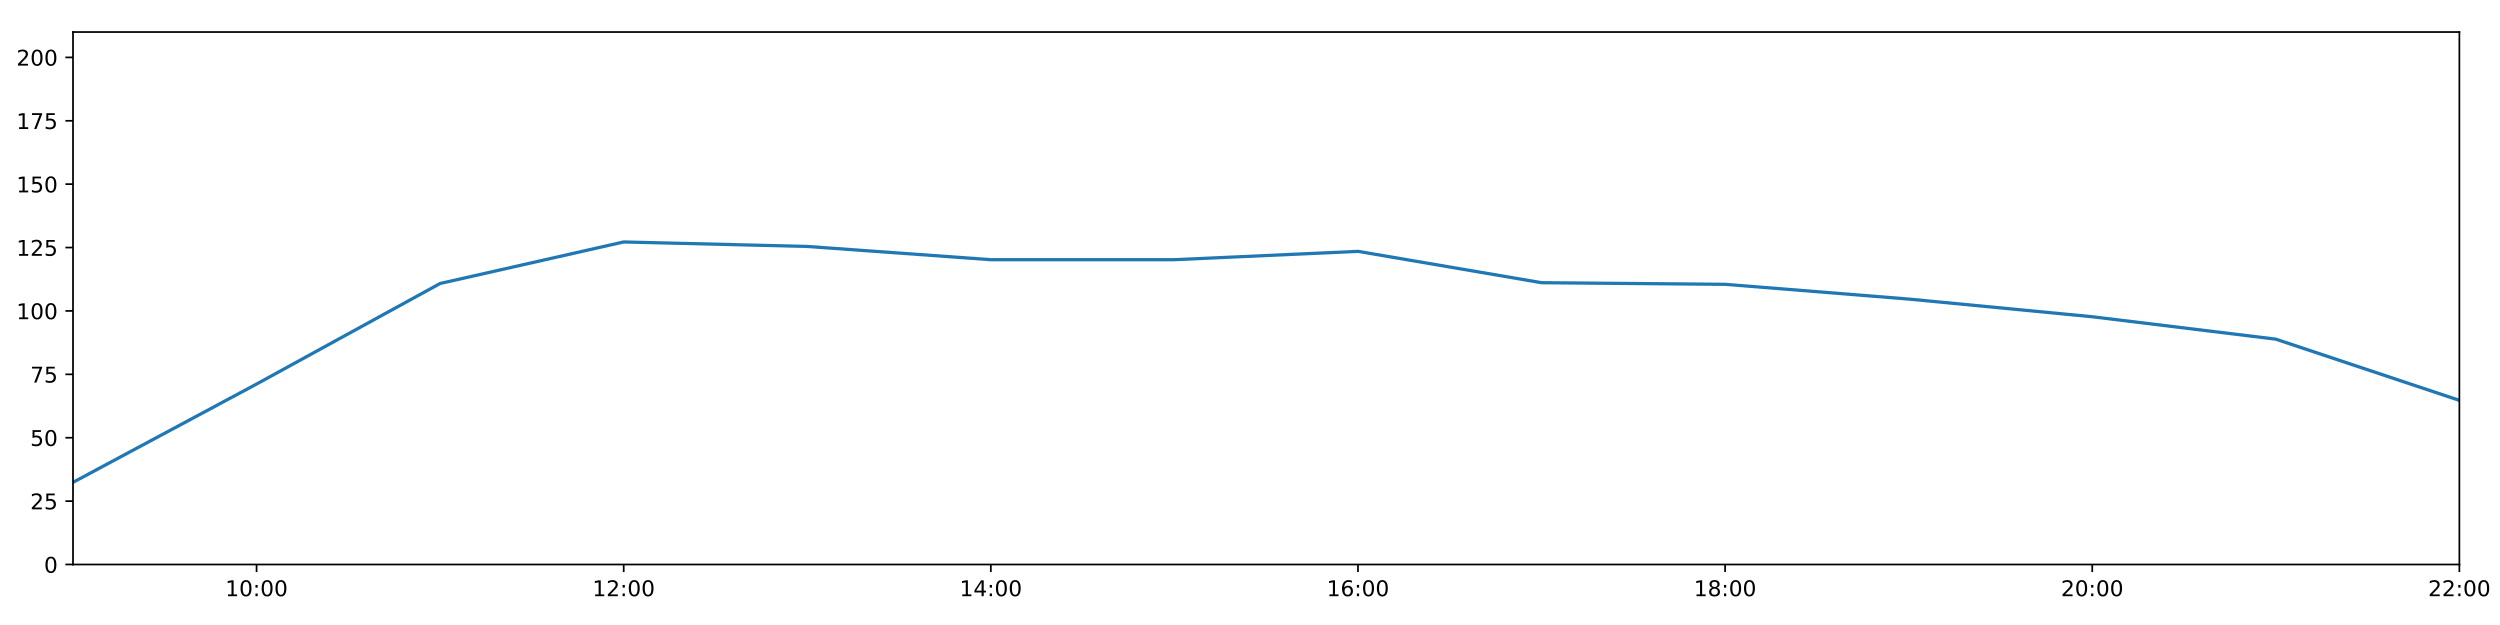
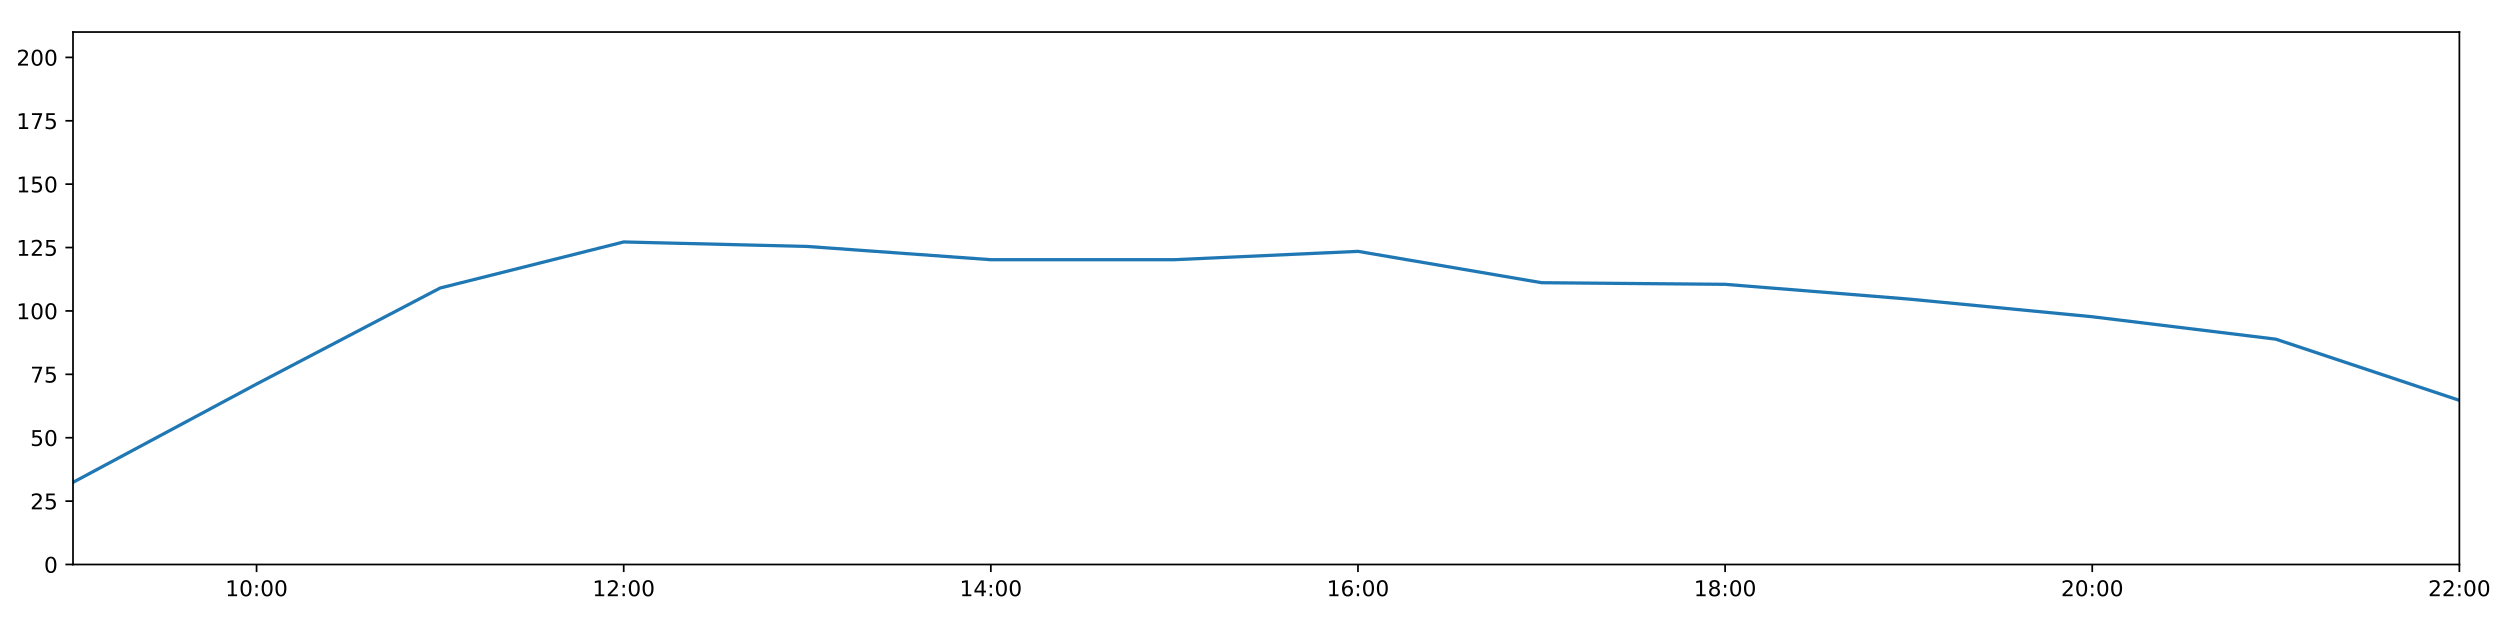
<svg xmlns="http://www.w3.org/2000/svg" xmlns:xlink="http://www.w3.org/1999/xlink" height="288pt" version="1.1" viewBox="0 0 1152 288" width="1152pt">
  <defs>
    <style type="text/css">
*{stroke-linecap:butt;stroke-linejoin:round;}
  </style>
  </defs>
  <g id="figure_1">
    <g id="patch_1">
      <path d="M 0 288  L 1152 288  L 1152 0  L 0 0  z " style="fill:#ffffff;" />
    </g>
    <g id="axes_1">
      <g id="patch_2">
        <path d="M 33.64 260.12  L 1133.28 260.12  L 1133.28 14.76  L 33.64 14.76  z " style="fill:#ffffff;" />
      </g>
      <g id="matplotlib.axis_1">
        <g id="xtick_1">
          <g id="line2d_1">
            <defs>
-               <path d="M 0 0  L 0 3.5  " id="m4f25e10cff" style="stroke:#000000;stroke-width:0.8;" />
-             </defs>
-             <g>
-               <use style="stroke:#000000;stroke-width:0.8;" x="118.228" xlink:href="#m4f25e10cff" y="260.12" />
+               <path d="M 0 0  L 0 3.5  " id="m5fca0b3647" style="stroke:#000000;stroke-width:0.8;" />
+             </defs>
+             <g>
+               <use style="stroke:#000000;stroke-width:0.8;" x="118.228" xlink:href="#m5fca0b3647" y="260.12" />
            </g>
          </g>
          <g id="text_1">
            <defs>
              <path d="M 12.406 8.297  L 28.516 8.297  L 28.516 63.922  L 10.984 60.406  L 10.984 69.391  L 28.422 72.906  L 38.281 72.906  L 38.281 8.297  L 54.391 8.297  L 54.391 0  L 12.406 0  z " id="DejaVuSans-49" />
              <path d="M 31.781 66.406  Q 24.172 66.406 20.328 58.906  Q 16.5 51.422 16.5 36.375  Q 16.5 21.391 20.328 13.891  Q 24.172 6.391 31.781 6.391  Q 39.453 6.391 43.281 13.891  Q 47.125 21.391 47.125 36.375  Q 47.125 51.422 43.281 58.906  Q 39.453 66.406 31.781 66.406  z M 31.781 74.219  Q 44.047 74.219 50.516 64.516  Q 56.984 54.828 56.984 36.375  Q 56.984 17.969 50.516 8.266  Q 44.047 -1.422 31.781 -1.422  Q 19.531 -1.422 13.062 8.266  Q 6.594 17.969 6.594 36.375  Q 6.594 54.828 13.062 64.516  Q 19.531 74.219 31.781 74.219  z " id="DejaVuSans-48" />
              <path d="M 11.719 12.406  L 22.016 12.406  L 22.016 0  L 11.719 0  z M 11.719 51.703  L 22.016 51.703  L 22.016 39.312  L 11.719 39.312  z " id="DejaVuSans-58" />
            </defs>
            <g transform="translate(103.8183 274.7184)scale(0.1 -0.1)">
              <use xlink:href="#DejaVuSans-49" />
              <use x="63.623" xlink:href="#DejaVuSans-48" />
              <use x="127.246" xlink:href="#DejaVuSans-58" />
              <use x="160.938" xlink:href="#DejaVuSans-48" />
              <use x="224.561" xlink:href="#DejaVuSans-48" />
            </g>
          </g>
        </g>
        <g id="xtick_2">
          <g id="line2d_2">
            <g>
-               <use style="stroke:#000000;stroke-width:0.8;" x="287.403" xlink:href="#m4f25e10cff" y="260.12" />
+               <use style="stroke:#000000;stroke-width:0.8;" x="287.403" xlink:href="#m5fca0b3647" y="260.12" />
            </g>
          </g>
          <g id="text_2">
            <defs>
              <path d="M 19.188 8.297  L 53.609 8.297  L 53.609 0  L 7.328 0  L 7.328 8.297  Q 12.938 14.109 22.625 23.891  Q 32.328 33.688 34.812 36.531  Q 39.547 41.844 41.422 45.531  Q 43.312 49.219 43.312 52.781  Q 43.312 58.594 39.234 62.25  Q 35.156 65.922 28.609 65.922  Q 23.969 65.922 18.812 64.312  Q 13.672 62.703 7.812 59.422  L 7.812 69.391  Q 13.766 71.781 18.938 73  Q 24.125 74.219 28.422 74.219  Q 39.75 74.219 46.484 68.547  Q 53.219 62.891 53.219 53.422  Q 53.219 48.922 51.531 44.891  Q 49.859 40.875 45.406 35.406  Q 44.188 33.984 37.641 27.219  Q 31.109 20.453 19.188 8.297  z " id="DejaVuSans-50" />
            </defs>
            <g transform="translate(272.9937 274.7184)scale(0.1 -0.1)">
              <use xlink:href="#DejaVuSans-49" />
              <use x="63.623" xlink:href="#DejaVuSans-50" />
              <use x="127.246" xlink:href="#DejaVuSans-58" />
              <use x="160.938" xlink:href="#DejaVuSans-48" />
              <use x="224.561" xlink:href="#DejaVuSans-48" />
            </g>
          </g>
        </g>
        <g id="xtick_3">
          <g id="line2d_3">
            <g>
-               <use style="stroke:#000000;stroke-width:0.8;" x="456.578" xlink:href="#m4f25e10cff" y="260.12" />
+               <use style="stroke:#000000;stroke-width:0.8;" x="456.578" xlink:href="#m5fca0b3647" y="260.12" />
            </g>
          </g>
          <g id="text_3">
            <defs>
              <path d="M 37.797 64.312  L 12.891 25.391  L 37.797 25.391  z M 35.203 72.906  L 47.609 72.906  L 47.609 25.391  L 58.016 25.391  L 58.016 17.188  L 47.609 17.188  L 47.609 0  L 37.797 0  L 37.797 17.188  L 4.891 17.188  L 4.891 26.703  z " id="DejaVuSans-52" />
            </defs>
            <g transform="translate(442.1691 274.7184)scale(0.1 -0.1)">
              <use xlink:href="#DejaVuSans-49" />
              <use x="63.623" xlink:href="#DejaVuSans-52" />
              <use x="127.246" xlink:href="#DejaVuSans-58" />
              <use x="160.938" xlink:href="#DejaVuSans-48" />
              <use x="224.561" xlink:href="#DejaVuSans-48" />
            </g>
          </g>
        </g>
        <g id="xtick_4">
          <g id="line2d_4">
            <g>
-               <use style="stroke:#000000;stroke-width:0.8;" x="625.754" xlink:href="#m4f25e10cff" y="260.12" />
+               <use style="stroke:#000000;stroke-width:0.8;" x="625.754" xlink:href="#m5fca0b3647" y="260.12" />
            </g>
          </g>
          <g id="text_4">
            <defs>
              <path d="M 33.016 40.375  Q 26.375 40.375 22.484 35.828  Q 18.609 31.297 18.609 23.391  Q 18.609 15.531 22.484 10.953  Q 26.375 6.391 33.016 6.391  Q 39.656 6.391 43.531 10.953  Q 47.406 15.531 47.406 23.391  Q 47.406 31.297 43.531 35.828  Q 39.656 40.375 33.016 40.375  z M 52.594 71.297  L 52.594 62.312  Q 48.875 64.062 45.094 64.984  Q 41.312 65.922 37.594 65.922  Q 27.828 65.922 22.672 59.328  Q 17.531 52.734 16.797 39.406  Q 19.672 43.656 24.016 45.922  Q 28.375 48.188 33.594 48.188  Q 44.578 48.188 50.953 41.516  Q 57.328 34.859 57.328 23.391  Q 57.328 12.156 50.688 5.359  Q 44.047 -1.422 33.016 -1.422  Q 20.359 -1.422 13.672 8.266  Q 6.984 17.969 6.984 36.375  Q 6.984 53.656 15.188 63.938  Q 23.391 74.219 37.203 74.219  Q 40.922 74.219 44.703 73.484  Q 48.484 72.75 52.594 71.297  z " id="DejaVuSans-54" />
            </defs>
            <g transform="translate(611.3445 274.7184)scale(0.1 -0.1)">
              <use xlink:href="#DejaVuSans-49" />
              <use x="63.623" xlink:href="#DejaVuSans-54" />
              <use x="127.246" xlink:href="#DejaVuSans-58" />
              <use x="160.938" xlink:href="#DejaVuSans-48" />
              <use x="224.561" xlink:href="#DejaVuSans-48" />
            </g>
          </g>
        </g>
        <g id="xtick_5">
          <g id="line2d_5">
            <g>
-               <use style="stroke:#000000;stroke-width:0.8;" x="794.929" xlink:href="#m4f25e10cff" y="260.12" />
+               <use style="stroke:#000000;stroke-width:0.8;" x="794.929" xlink:href="#m5fca0b3647" y="260.12" />
            </g>
          </g>
          <g id="text_5">
            <defs>
              <path d="M 31.781 34.625  Q 24.75 34.625 20.719 30.859  Q 16.703 27.094 16.703 20.516  Q 16.703 13.922 20.719 10.156  Q 24.75 6.391 31.781 6.391  Q 38.812 6.391 42.859 10.172  Q 46.922 13.969 46.922 20.516  Q 46.922 27.094 42.891 30.859  Q 38.875 34.625 31.781 34.625  z M 21.922 38.812  Q 15.578 40.375 12.031 44.719  Q 8.5 49.078 8.5 55.328  Q 8.5 64.062 14.719 69.141  Q 20.953 74.219 31.781 74.219  Q 42.672 74.219 48.875 69.141  Q 55.078 64.062 55.078 55.328  Q 55.078 49.078 51.531 44.719  Q 48 40.375 41.703 38.812  Q 48.828 37.156 52.797 32.312  Q 56.781 27.484 56.781 20.516  Q 56.781 9.906 50.312 4.234  Q 43.844 -1.422 31.781 -1.422  Q 19.734 -1.422 13.25 4.234  Q 6.781 9.906 6.781 20.516  Q 6.781 27.484 10.781 32.312  Q 14.797 37.156 21.922 38.812  z M 18.312 54.391  Q 18.312 48.734 21.844 45.562  Q 25.391 42.391 31.781 42.391  Q 38.141 42.391 41.719 45.562  Q 45.312 48.734 45.312 54.391  Q 45.312 60.062 41.719 63.234  Q 38.141 66.406 31.781 66.406  Q 25.391 66.406 21.844 63.234  Q 18.312 60.062 18.312 54.391  z " id="DejaVuSans-56" />
            </defs>
            <g transform="translate(780.5199 274.7184)scale(0.1 -0.1)">
              <use xlink:href="#DejaVuSans-49" />
              <use x="63.623" xlink:href="#DejaVuSans-56" />
              <use x="127.246" xlink:href="#DejaVuSans-58" />
              <use x="160.938" xlink:href="#DejaVuSans-48" />
              <use x="224.561" xlink:href="#DejaVuSans-48" />
            </g>
          </g>
        </g>
        <g id="xtick_6">
          <g id="line2d_6">
            <g>
-               <use style="stroke:#000000;stroke-width:0.8;" x="964.105" xlink:href="#m4f25e10cff" y="260.12" />
+               <use style="stroke:#000000;stroke-width:0.8;" x="964.105" xlink:href="#m5fca0b3647" y="260.12" />
            </g>
          </g>
          <g id="text_6">
            <g transform="translate(949.6952 274.7184)scale(0.1 -0.1)">
              <use xlink:href="#DejaVuSans-50" />
              <use x="63.623" xlink:href="#DejaVuSans-48" />
              <use x="127.246" xlink:href="#DejaVuSans-58" />
              <use x="160.938" xlink:href="#DejaVuSans-48" />
              <use x="224.561" xlink:href="#DejaVuSans-48" />
            </g>
          </g>
        </g>
        <g id="xtick_7">
          <g id="line2d_7">
            <g>
-               <use style="stroke:#000000;stroke-width:0.8;" x="1133.28" xlink:href="#m4f25e10cff" y="260.12" />
+               <use style="stroke:#000000;stroke-width:0.8;" x="1133.28" xlink:href="#m5fca0b3647" y="260.12" />
            </g>
          </g>
          <g id="text_7">
            <g transform="translate(1118.871 274.7184)scale(0.1 -0.1)">
              <use xlink:href="#DejaVuSans-50" />
              <use x="63.623" xlink:href="#DejaVuSans-50" />
              <use x="127.246" xlink:href="#DejaVuSans-58" />
              <use x="160.938" xlink:href="#DejaVuSans-48" />
              <use x="224.561" xlink:href="#DejaVuSans-48" />
            </g>
          </g>
        </g>
      </g>
      <g id="matplotlib.axis_2">
        <g id="ytick_1">
          <g id="line2d_8">
            <defs>
-               <path d="M 0 0  L -3.5 0  " id="m3c20f90572" style="stroke:#000000;stroke-width:0.8;" />
-             </defs>
-             <g>
-               <use style="stroke:#000000;stroke-width:0.8;" x="33.64" xlink:href="#m3c20f90572" y="260.12" />
+               <path d="M 0 0  L -3.5 0  " id="m204ff45d80" style="stroke:#000000;stroke-width:0.8;" />
+             </defs>
+             <g>
+               <use style="stroke:#000000;stroke-width:0.8;" x="33.64" xlink:href="#m204ff45d80" y="260.12" />
            </g>
          </g>
          <g id="text_8">
            <g transform="translate(20.2775 263.9192)scale(0.1 -0.1)">
              <use xlink:href="#DejaVuSans-48" />
            </g>
          </g>
        </g>
        <g id="ytick_2">
          <g id="line2d_9">
            <g>
-               <use style="stroke:#000000;stroke-width:0.8;" x="33.64" xlink:href="#m3c20f90572" y="230.91" />
+               <use style="stroke:#000000;stroke-width:0.8;" x="33.64" xlink:href="#m204ff45d80" y="230.91" />
            </g>
          </g>
          <g id="text_9">
            <defs>
              <path d="M 10.797 72.906  L 49.516 72.906  L 49.516 64.594  L 19.828 64.594  L 19.828 46.734  Q 21.969 47.469 24.109 47.828  Q 26.266 48.188 28.422 48.188  Q 40.625 48.188 47.75 41.5  Q 54.891 34.812 54.891 23.391  Q 54.891 11.625 47.562 5.094  Q 40.234 -1.422 26.906 -1.422  Q 22.312 -1.422 17.547 -0.641  Q 12.797 0.141 7.719 1.703  L 7.719 11.625  Q 12.109 9.234 16.797 8.062  Q 21.484 6.891 26.703 6.891  Q 35.156 6.891 40.078 11.328  Q 45.016 15.766 45.016 23.391  Q 45.016 31 40.078 35.438  Q 35.156 39.891 26.703 39.891  Q 22.75 39.891 18.812 39.016  Q 14.891 38.141 10.797 36.281  z " id="DejaVuSans-53" />
            </defs>
            <g transform="translate(13.915 234.7097)scale(0.1 -0.1)">
              <use xlink:href="#DejaVuSans-50" />
              <use x="63.623" xlink:href="#DejaVuSans-53" />
            </g>
          </g>
        </g>
        <g id="ytick_3">
          <g id="line2d_10">
            <g>
-               <use style="stroke:#000000;stroke-width:0.8;" x="33.64" xlink:href="#m3c20f90572" y="201.701" />
+               <use style="stroke:#000000;stroke-width:0.8;" x="33.64" xlink:href="#m204ff45d80" y="201.701" />
            </g>
          </g>
          <g id="text_10">
            <g transform="translate(13.915 205.5002)scale(0.1 -0.1)">
              <use xlink:href="#DejaVuSans-53" />
              <use x="63.623" xlink:href="#DejaVuSans-48" />
            </g>
          </g>
        </g>
        <g id="ytick_4">
          <g id="line2d_11">
            <g>
-               <use style="stroke:#000000;stroke-width:0.8;" x="33.64" xlink:href="#m3c20f90572" y="172.491" />
+               <use style="stroke:#000000;stroke-width:0.8;" x="33.64" xlink:href="#m204ff45d80" y="172.491" />
            </g>
          </g>
          <g id="text_11">
            <defs>
              <path d="M 8.203 72.906  L 55.078 72.906  L 55.078 68.703  L 28.609 0  L 18.312 0  L 43.219 64.594  L 8.203 64.594  z " id="DejaVuSans-55" />
            </defs>
            <g transform="translate(13.915 176.2906)scale(0.1 -0.1)">
              <use xlink:href="#DejaVuSans-55" />
              <use x="63.623" xlink:href="#DejaVuSans-53" />
            </g>
          </g>
        </g>
        <g id="ytick_5">
          <g id="line2d_12">
            <g>
-               <use style="stroke:#000000;stroke-width:0.8;" x="33.64" xlink:href="#m3c20f90572" y="143.282" />
+               <use style="stroke:#000000;stroke-width:0.8;" x="33.64" xlink:href="#m204ff45d80" y="143.282" />
            </g>
          </g>
          <g id="text_12">
            <g transform="translate(7.5525 147.0811)scale(0.1 -0.1)">
              <use xlink:href="#DejaVuSans-49" />
              <use x="63.623" xlink:href="#DejaVuSans-48" />
              <use x="127.246" xlink:href="#DejaVuSans-48" />
            </g>
          </g>
        </g>
        <g id="ytick_6">
          <g id="line2d_13">
            <g>
-               <use style="stroke:#000000;stroke-width:0.8;" x="33.64" xlink:href="#m3c20f90572" y="114.072" />
+               <use style="stroke:#000000;stroke-width:0.8;" x="33.64" xlink:href="#m204ff45d80" y="114.072" />
            </g>
          </g>
          <g id="text_13">
            <g transform="translate(7.5525 117.8716)scale(0.1 -0.1)">
              <use xlink:href="#DejaVuSans-49" />
              <use x="63.623" xlink:href="#DejaVuSans-50" />
              <use x="127.246" xlink:href="#DejaVuSans-53" />
            </g>
          </g>
        </g>
        <g id="ytick_7">
          <g id="line2d_14">
            <g>
-               <use style="stroke:#000000;stroke-width:0.8;" x="33.64" xlink:href="#m3c20f90572" y="84.863" />
+               <use style="stroke:#000000;stroke-width:0.8;" x="33.64" xlink:href="#m204ff45d80" y="84.863" />
            </g>
          </g>
          <g id="text_14">
            <g transform="translate(7.5525 88.66208)scale(0.1 -0.1)">
              <use xlink:href="#DejaVuSans-49" />
              <use x="63.623" xlink:href="#DejaVuSans-53" />
              <use x="127.246" xlink:href="#DejaVuSans-48" />
            </g>
          </g>
        </g>
        <g id="ytick_8">
          <g id="line2d_15">
            <g>
-               <use style="stroke:#000000;stroke-width:0.8;" x="33.64" xlink:href="#m3c20f90572" y="55.653" />
+               <use style="stroke:#000000;stroke-width:0.8;" x="33.64" xlink:href="#m204ff45d80" y="55.653" />
            </g>
          </g>
          <g id="text_15">
            <g transform="translate(7.5525 59.45255)scale(0.1 -0.1)">
              <use xlink:href="#DejaVuSans-49" />
              <use x="63.623" xlink:href="#DejaVuSans-55" />
              <use x="127.246" xlink:href="#DejaVuSans-53" />
            </g>
          </g>
        </g>
        <g id="ytick_9">
          <g id="line2d_16">
            <g>
-               <use style="stroke:#000000;stroke-width:0.8;" x="33.64" xlink:href="#m3c20f90572" y="26.444" />
+               <use style="stroke:#000000;stroke-width:0.8;" x="33.64" xlink:href="#m204ff45d80" y="26.444" />
            </g>
          </g>
          <g id="text_16">
            <g transform="translate(7.5525 30.24303)scale(0.1 -0.1)">
              <use xlink:href="#DejaVuSans-50" />
              <use x="63.623" xlink:href="#DejaVuSans-48" />
              <use x="127.246" xlink:href="#DejaVuSans-48" />
            </g>
          </g>
        </g>
      </g>
      <g id="line2d_17">
-         <path clip-path="url(#p5fc40a3dd7)" d="M 33.64 222.264  L 118.228 176.964  L 202.815 130.624  L 287.403 111.492  L 371.991 113.564  L 456.578 119.671  L 541.166 119.66  L 625.754 115.825  L 710.342 130.27  L 794.929 131.014  L 879.517 137.812  L 964.105 145.959  L 1048.692 156.286  L 1133.28 184.48  " style="fill:none;stroke:#1f77b4;stroke-linecap:square;stroke-width:1.5;" />
+         <path clip-path="url(#p6a54318f3c)" d="M 33.64 222.264  L 118.228 176.964  L 202.815 132.72  L 287.403 111.492  L 371.991 113.564  L 456.578 119.671  L 541.166 119.66  L 625.754 115.825  L 710.342 130.27  L 794.929 131.014  L 879.517 137.812  L 964.105 145.959  L 1048.692 156.286  L 1133.28 184.48  " style="fill:none;stroke:#1f77b4;stroke-linecap:square;stroke-width:1.5;" />
      </g>
      <g id="patch_3">
        <path d="M 33.64 260.12  L 33.64 14.76  " style="fill:none;stroke:#000000;stroke-linecap:square;stroke-linejoin:miter;stroke-width:0.8;" />
      </g>
      <g id="patch_4">
        <path d="M 1133.28 260.12  L 1133.28 14.76  " style="fill:none;stroke:#000000;stroke-linecap:square;stroke-linejoin:miter;stroke-width:0.8;" />
      </g>
      <g id="patch_5">
        <path d="M 33.64 260.12  L 1133.28 260.12  " style="fill:none;stroke:#000000;stroke-linecap:square;stroke-linejoin:miter;stroke-width:0.8;" />
      </g>
      <g id="patch_6">
        <path d="M 33.64 14.76  L 1133.28 14.76  " style="fill:none;stroke:#000000;stroke-linecap:square;stroke-linejoin:miter;stroke-width:0.8;" />
      </g>
    </g>
  </g>
  <defs>
-     <clipPath id="p5fc40a3dd7">
+     <clipPath id="p6a54318f3c">
      <rect height="245.36" width="1099.64" x="33.64" y="14.76" />
    </clipPath>
  </defs>
</svg>
